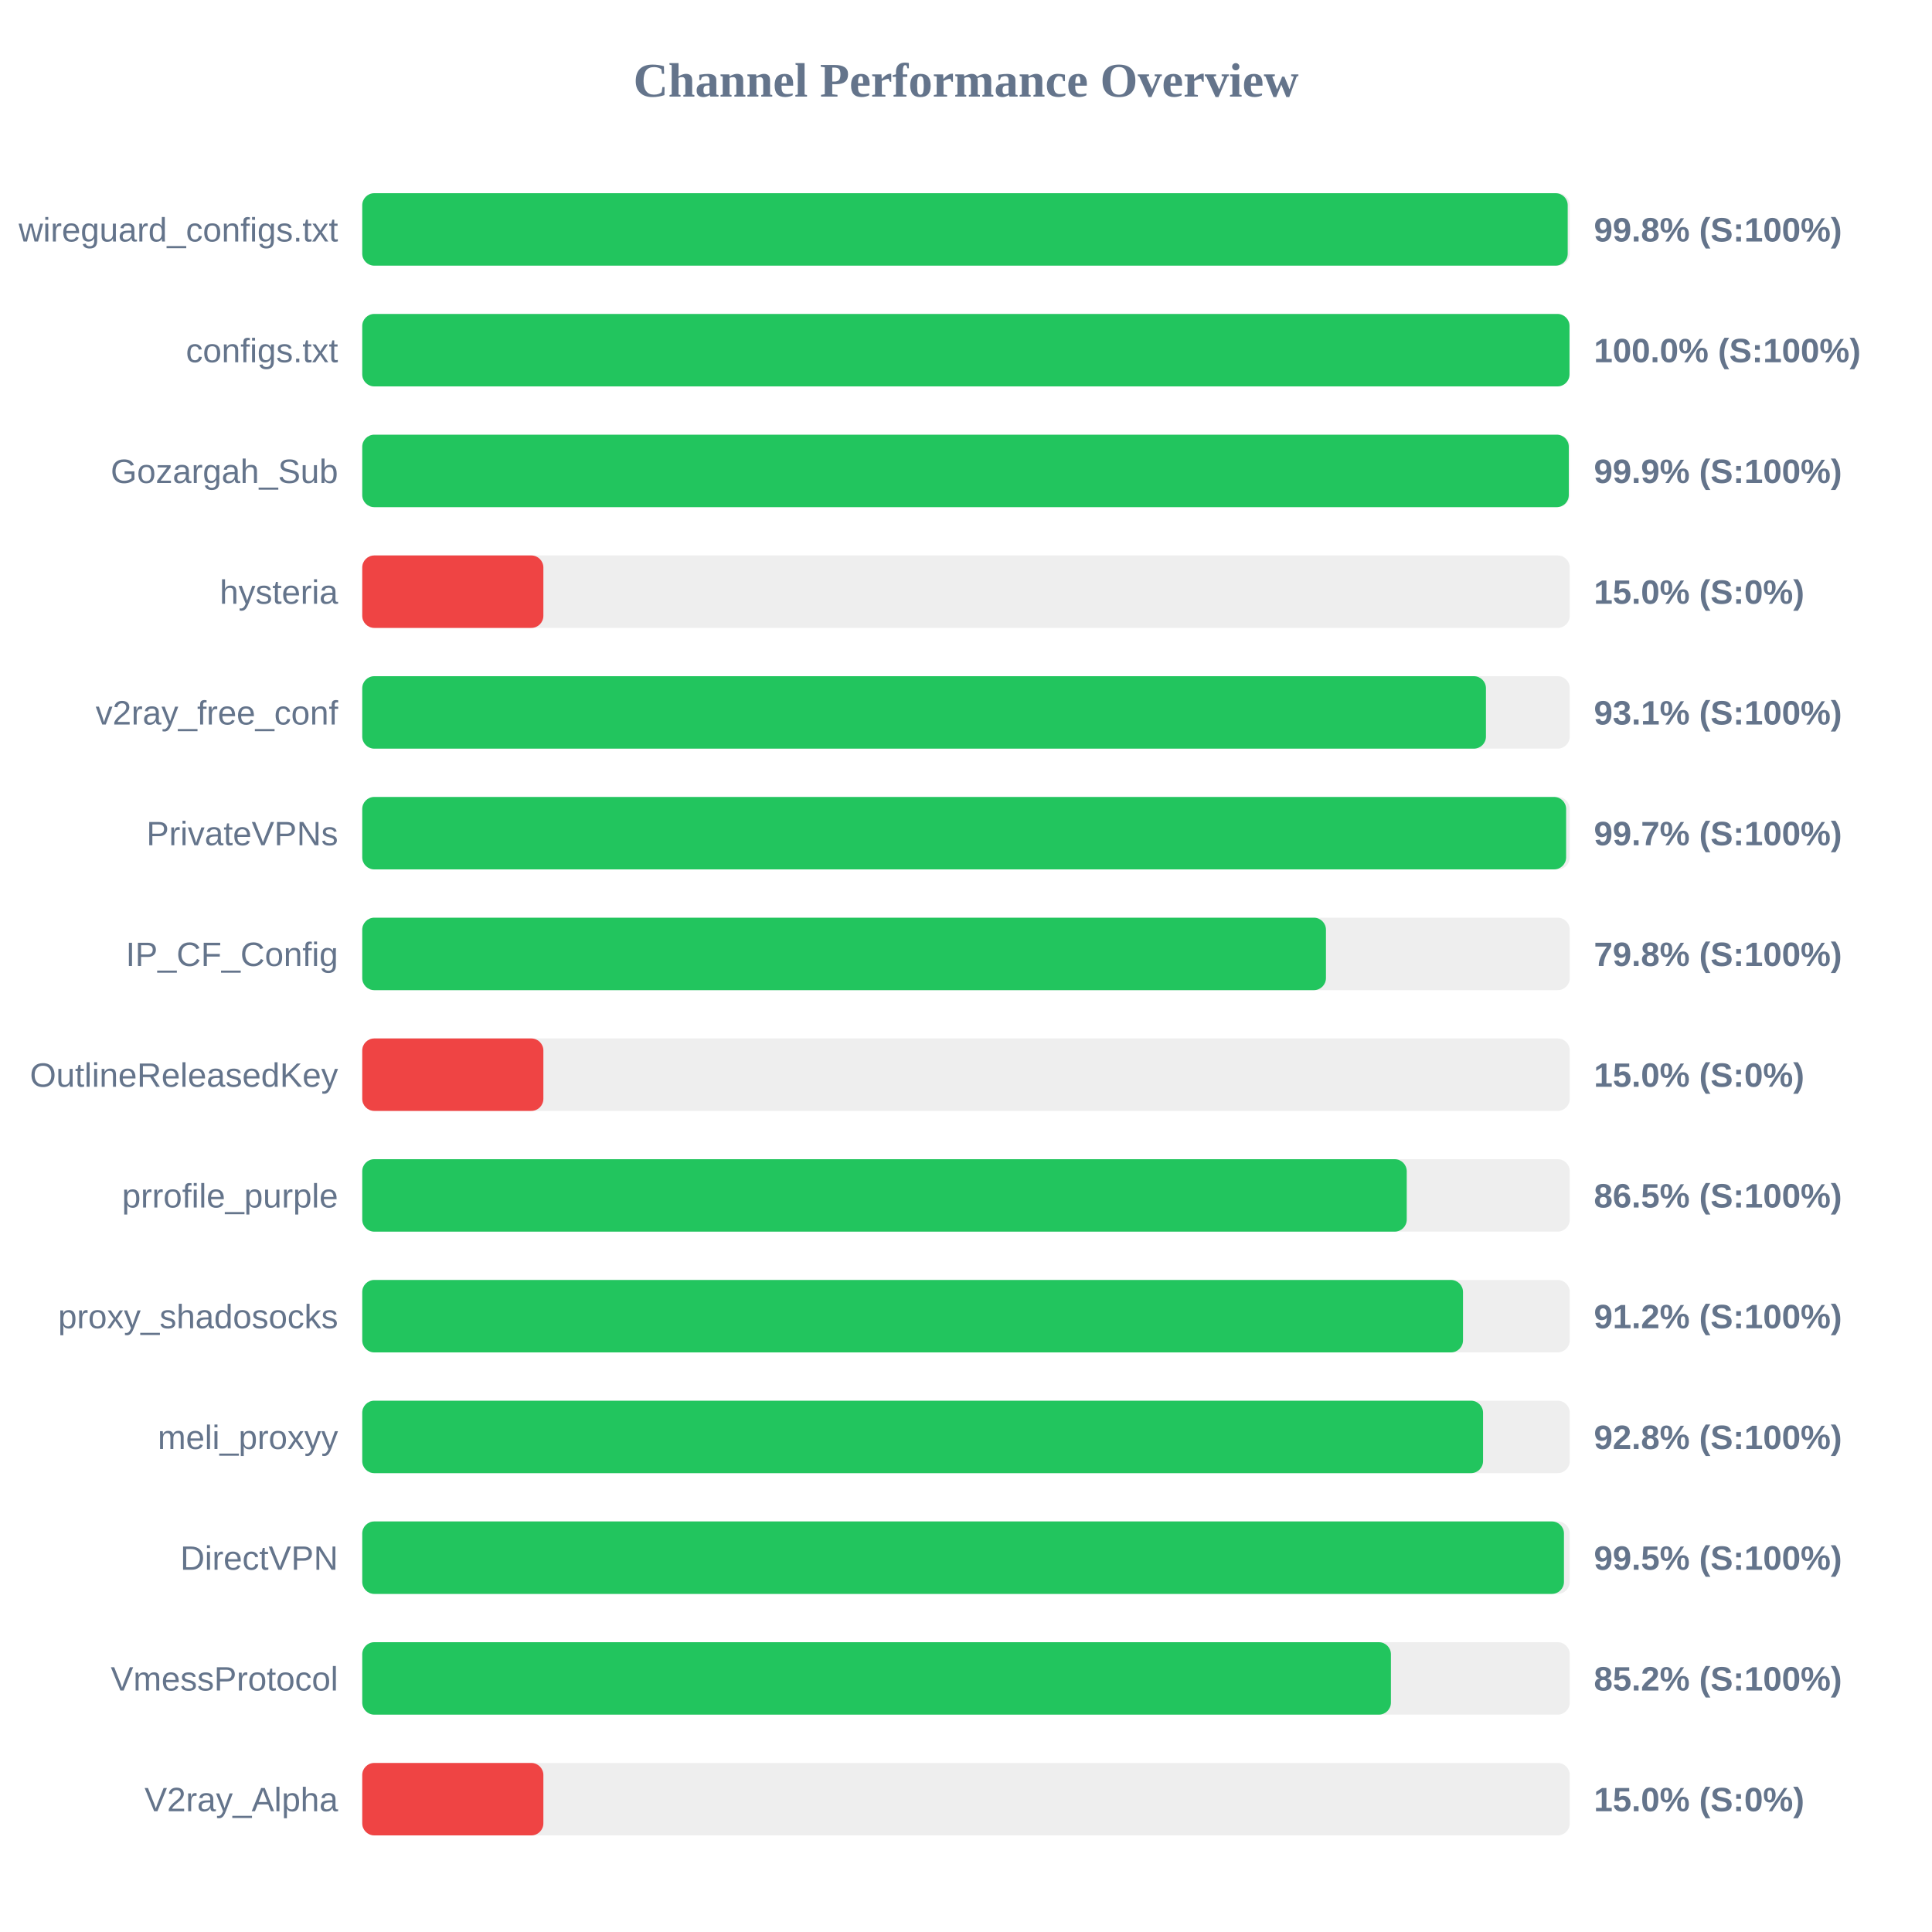
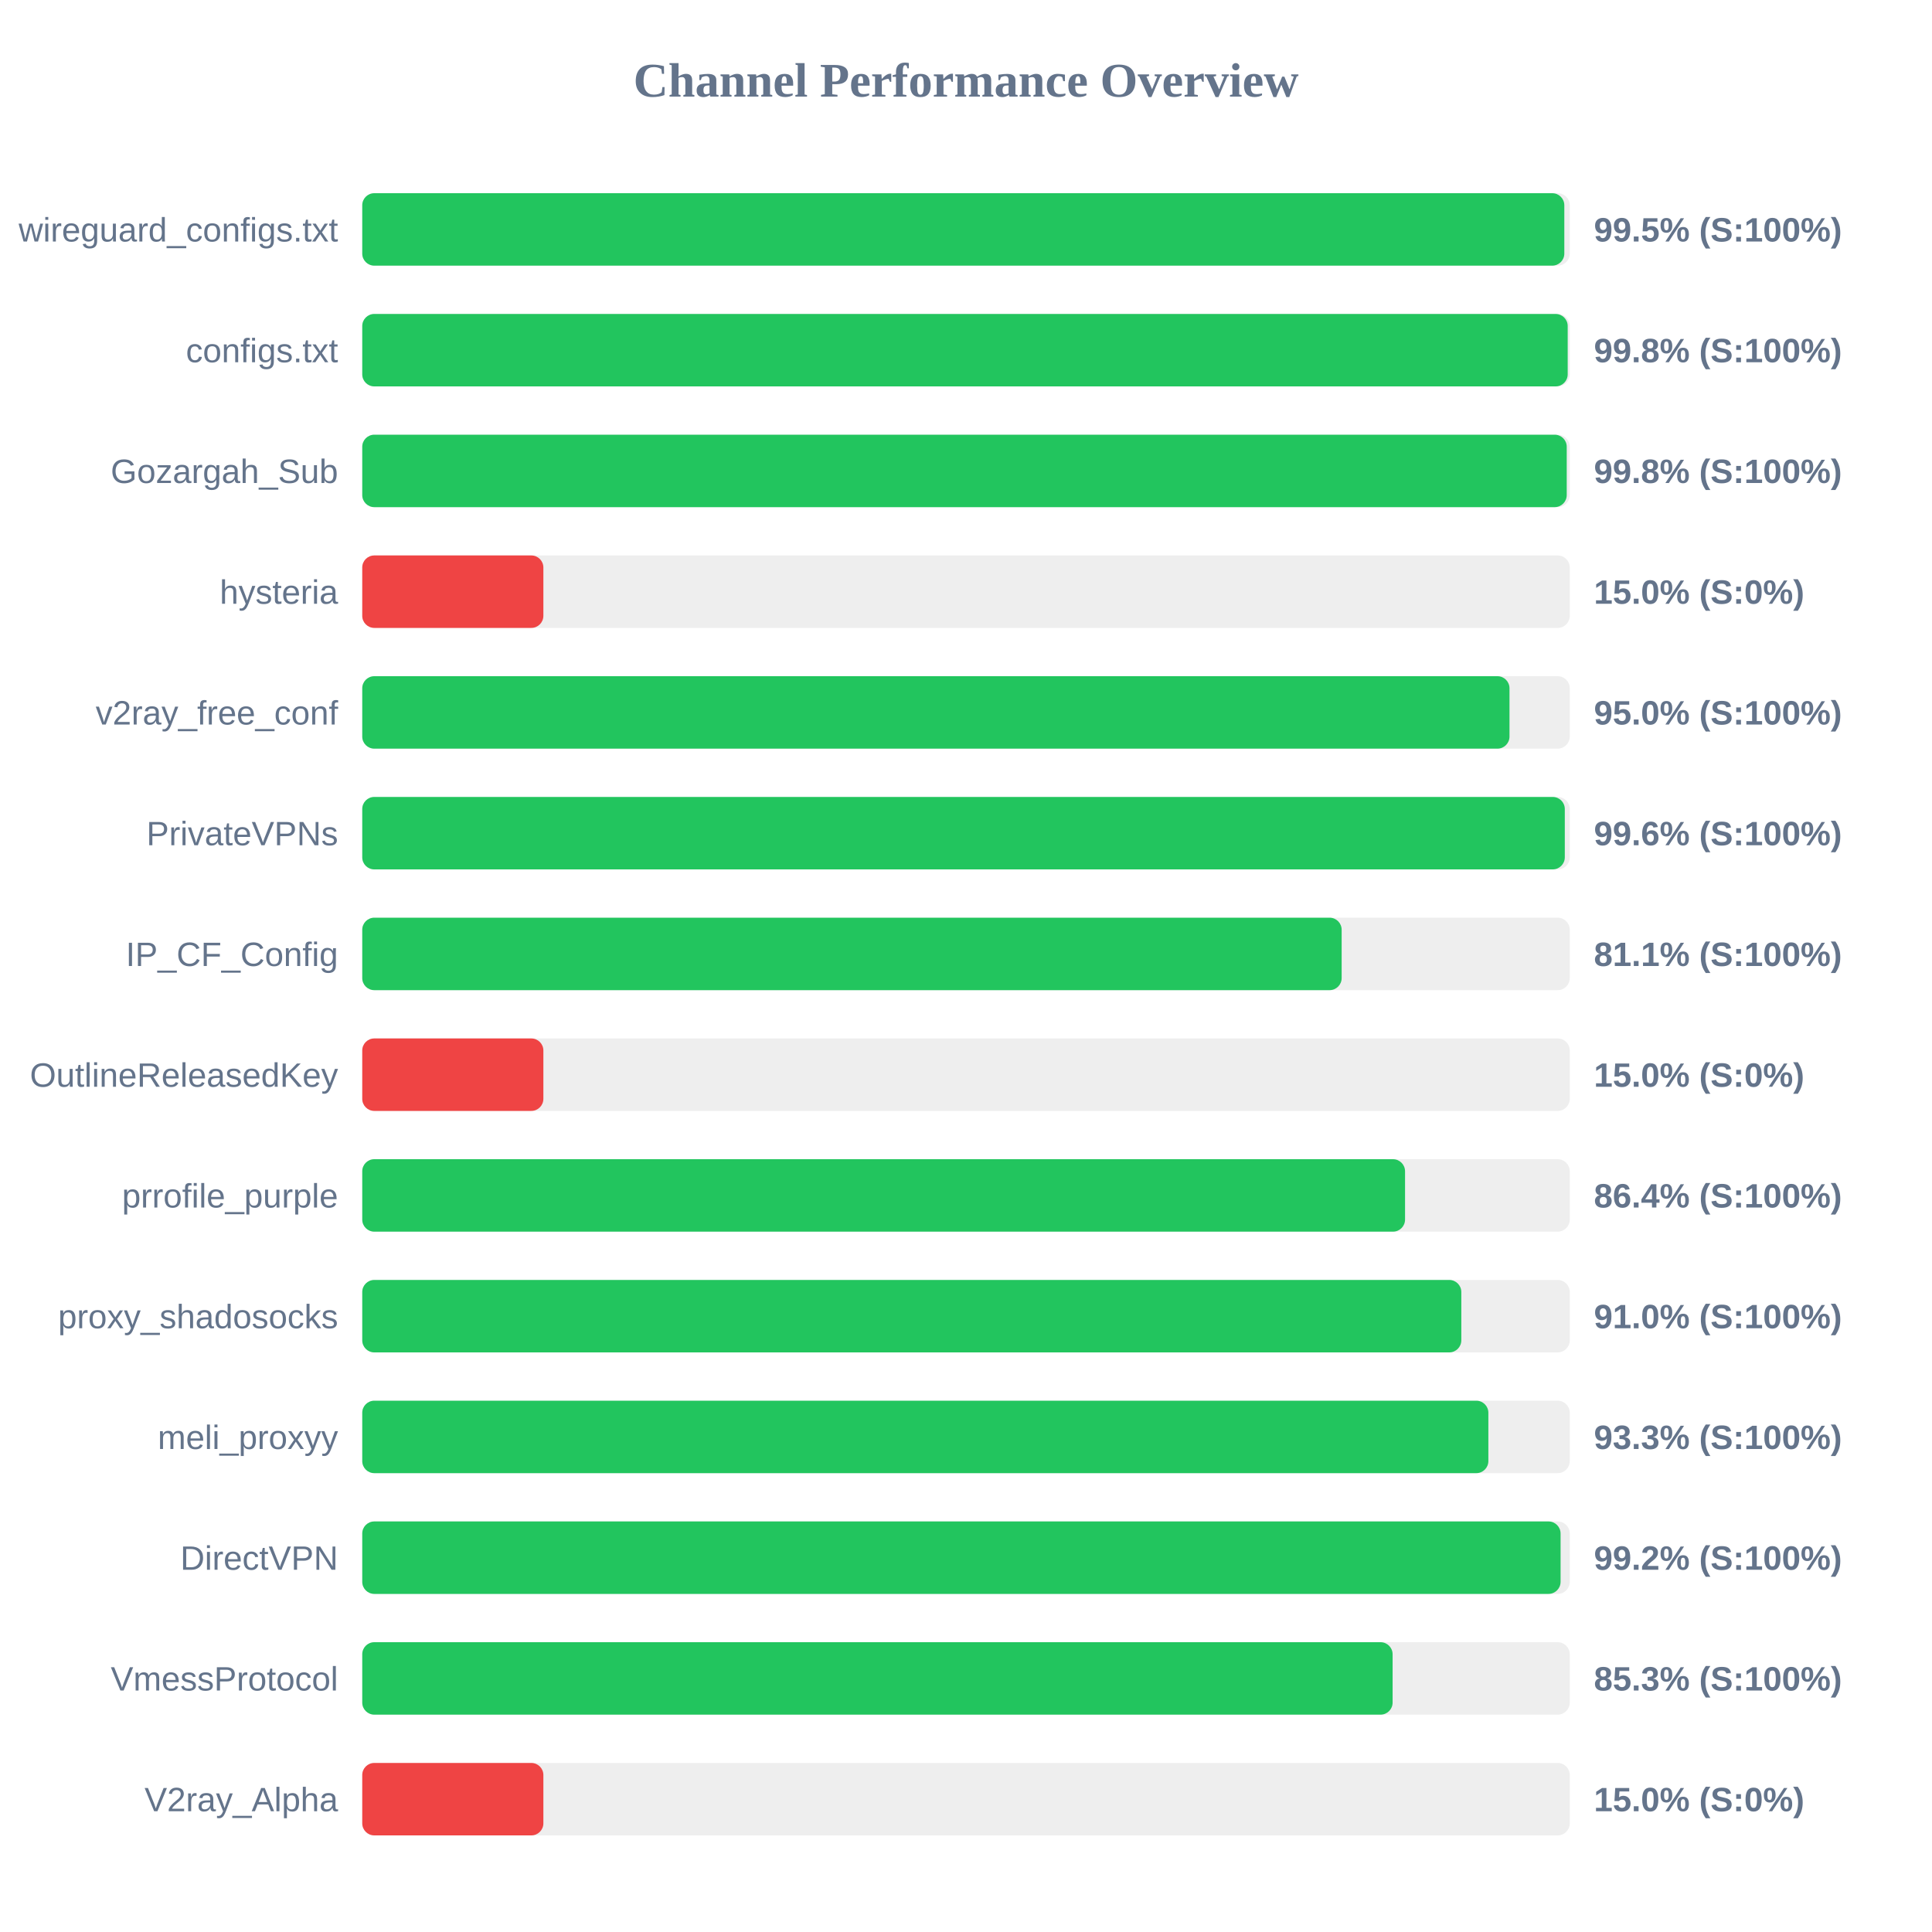
<svg xmlns="http://www.w3.org/2000/svg" width="800" height="800" version="1.1">
  <style>
        .row { font: 14px Arial; fill: #64748b; }
        .score { font: bold 14px Arial; fill: #64748b; }
    </style>
  <text x="400" y="40" text-anchor="middle" font-size="20px" font-weight="bold" fill="#64748b">Channel Performance Overview</text>
  <rect x="150" y="80" width="500" height="30" fill="#eee" rx="5" />
-   <rect x="150" y="80" width="499.15" height="30" fill="#22c55e" rx="5" />
+   <rect x="150" y="80" width="497.75" height="30" fill="#22c55e" rx="5" />
  <text x="140" y="100" text-anchor="end" class="row">wireguard_configs.txt</text>
-   <text x="660" y="100" text-anchor="start" class="score">99.8% (S:100%)</text>
+   <text x="660" y="100" text-anchor="start" class="score">99.5% (S:100%)</text>
  <rect x="150" y="130" width="500" height="30" fill="#eee" rx="5" />
-   <rect x="150" y="130" width="499.9" height="30" fill="#22c55e" rx="5" />
+   <rect x="150" y="130" width="499.15" height="30" fill="#22c55e" rx="5" />
  <text x="140" y="150" text-anchor="end" class="row">configs.txt</text>
-   <text x="660" y="150" text-anchor="start" class="score">100.0% (S:100%)</text>
+   <text x="660" y="150" text-anchor="start" class="score">99.8% (S:100%)</text>
  <rect x="150" y="180" width="500" height="30" fill="#eee" rx="5" />
-   <rect x="150" y="180" width="499.6" height="30" fill="#22c55e" rx="5" />
+   <rect x="150" y="180" width="498.75" height="30" fill="#22c55e" rx="5" />
  <text x="140" y="200" text-anchor="end" class="row">Gozargah_Sub</text>
-   <text x="660" y="200" text-anchor="start" class="score">99.9% (S:100%)</text>
+   <text x="660" y="200" text-anchor="start" class="score">99.8% (S:100%)</text>
  <rect x="150" y="230" width="500" height="30" fill="#eee" rx="5" />
  <rect x="150" y="230" width="75.0" height="30" fill="#ef4444" rx="5" />
  <text x="140" y="250" text-anchor="end" class="row">hysteria</text>
  <text x="660" y="250" text-anchor="start" class="score">15.0% (S:0%)</text>
  <rect x="150" y="280" width="500" height="30" fill="#eee" rx="5" />
-   <rect x="150" y="280" width="465.3" height="30" fill="#22c55e" rx="5" />
+   <rect x="150" y="280" width="475.05" height="30" fill="#22c55e" rx="5" />
  <text x="140" y="300" text-anchor="end" class="row">v2ray_free_conf</text>
-   <text x="660" y="300" text-anchor="start" class="score">93.1% (S:100%)</text>
+   <text x="660" y="300" text-anchor="start" class="score">95.0% (S:100%)</text>
  <rect x="150" y="330" width="500" height="30" fill="#eee" rx="5" />
-   <rect x="150" y="330" width="498.5" height="30" fill="#22c55e" rx="5" />
+   <rect x="150" y="330" width="497.95" height="30" fill="#22c55e" rx="5" />
  <text x="140" y="350" text-anchor="end" class="row">PrivateVPNs</text>
-   <text x="660" y="350" text-anchor="start" class="score">99.7% (S:100%)</text>
+   <text x="660" y="350" text-anchor="start" class="score">99.6% (S:100%)</text>
  <rect x="150" y="380" width="500" height="30" fill="#eee" rx="5" />
-   <rect x="150" y="380" width="399.05" height="30" fill="#22c55e" rx="5" />
+   <rect x="150" y="380" width="405.55" height="30" fill="#22c55e" rx="5" />
  <text x="140" y="400" text-anchor="end" class="row">IP_CF_Config</text>
-   <text x="660" y="400" text-anchor="start" class="score">79.8% (S:100%)</text>
+   <text x="660" y="400" text-anchor="start" class="score">81.1% (S:100%)</text>
  <rect x="150" y="430" width="500" height="30" fill="#eee" rx="5" />
  <rect x="150" y="430" width="75.0" height="30" fill="#ef4444" rx="5" />
  <text x="140" y="450" text-anchor="end" class="row">OutlineReleasedKey</text>
  <text x="660" y="450" text-anchor="start" class="score">15.0% (S:0%)</text>
  <rect x="150" y="480" width="500" height="30" fill="#eee" rx="5" />
-   <rect x="150" y="480" width="432.5" height="30" fill="#22c55e" rx="5" />
+   <rect x="150" y="480" width="431.8" height="30" fill="#22c55e" rx="5" />
  <text x="140" y="500" text-anchor="end" class="row">prrofile_purple</text>
-   <text x="660" y="500" text-anchor="start" class="score">86.5% (S:100%)</text>
+   <text x="660" y="500" text-anchor="start" class="score">86.4% (S:100%)</text>
  <rect x="150" y="530" width="500" height="30" fill="#eee" rx="5" />
-   <rect x="150" y="530" width="455.8" height="30" fill="#22c55e" rx="5" />
+   <rect x="150" y="530" width="455.1" height="30" fill="#22c55e" rx="5" />
  <text x="140" y="550" text-anchor="end" class="row">proxy_shadosocks</text>
-   <text x="660" y="550" text-anchor="start" class="score">91.2% (S:100%)</text>
+   <text x="660" y="550" text-anchor="start" class="score">91.0% (S:100%)</text>
  <rect x="150" y="580" width="500" height="30" fill="#eee" rx="5" />
-   <rect x="150" y="580" width="464.1" height="30" fill="#22c55e" rx="5" />
+   <rect x="150" y="580" width="466.3" height="30" fill="#22c55e" rx="5" />
  <text x="140" y="600" text-anchor="end" class="row">meli_proxyy</text>
-   <text x="660" y="600" text-anchor="start" class="score">92.8% (S:100%)</text>
+   <text x="660" y="600" text-anchor="start" class="score">93.3% (S:100%)</text>
  <rect x="150" y="630" width="500" height="30" fill="#eee" rx="5" />
-   <rect x="150" y="630" width="497.6" height="30" fill="#22c55e" rx="5" />
+   <rect x="150" y="630" width="496.2" height="30" fill="#22c55e" rx="5" />
  <text x="140" y="650" text-anchor="end" class="row">DirectVPN</text>
-   <text x="660" y="650" text-anchor="start" class="score">99.5% (S:100%)</text>
+   <text x="660" y="650" text-anchor="start" class="score">99.2% (S:100%)</text>
  <rect x="150" y="680" width="500" height="30" fill="#eee" rx="5" />
-   <rect x="150" y="680" width="425.95" height="30" fill="#22c55e" rx="5" />
+   <rect x="150" y="680" width="426.65" height="30" fill="#22c55e" rx="5" />
  <text x="140" y="700" text-anchor="end" class="row">VmessProtocol</text>
-   <text x="660" y="700" text-anchor="start" class="score">85.2% (S:100%)</text>
+   <text x="660" y="700" text-anchor="start" class="score">85.3% (S:100%)</text>
  <rect x="150" y="730" width="500" height="30" fill="#eee" rx="5" />
  <rect x="150" y="730" width="75.0" height="30" fill="#ef4444" rx="5" />
  <text x="140" y="750" text-anchor="end" class="row">V2ray_Alpha</text>
  <text x="660" y="750" text-anchor="start" class="score">15.0% (S:0%)</text>
</svg>
